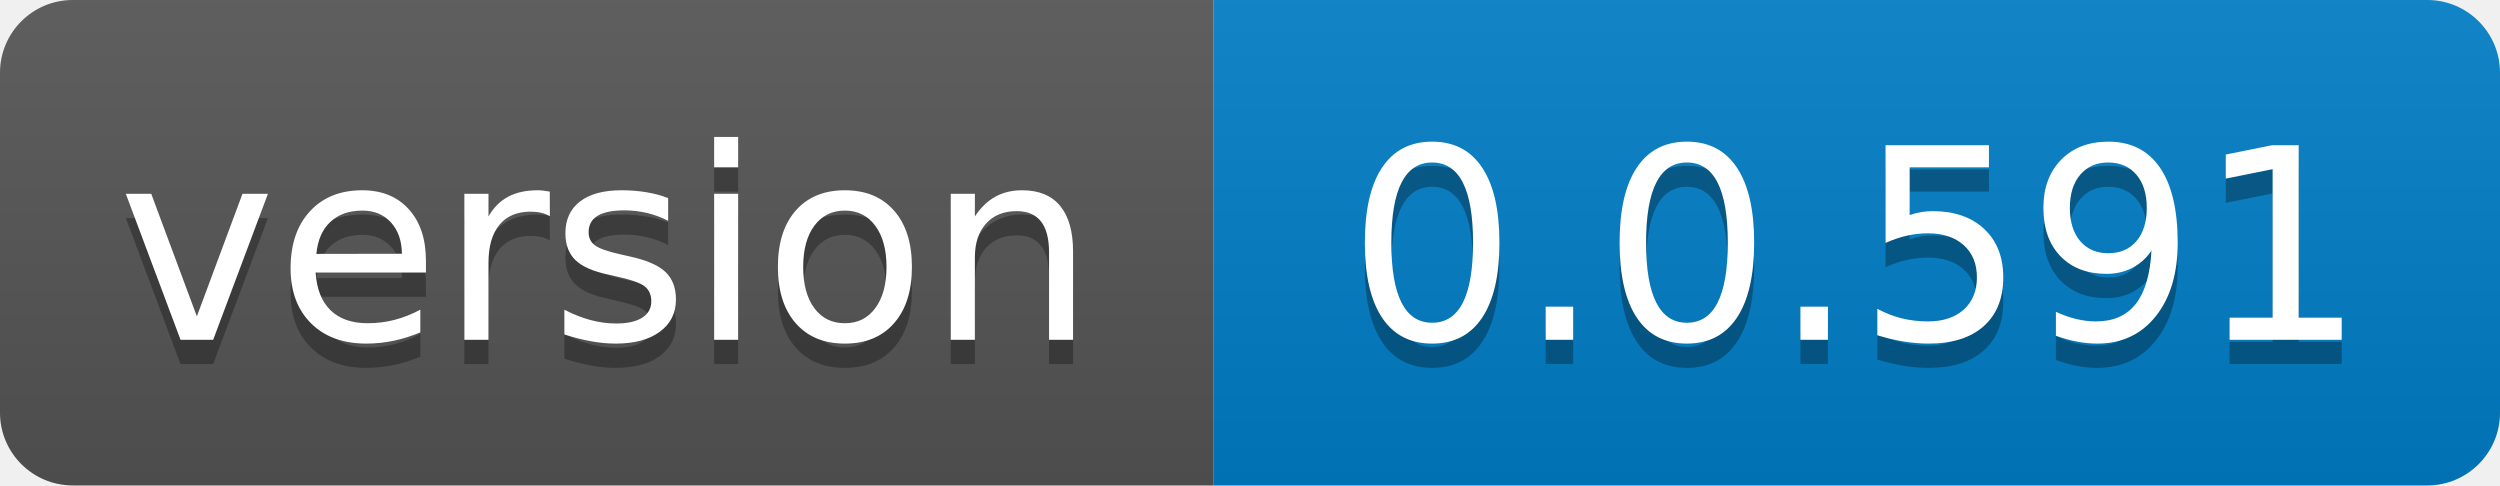
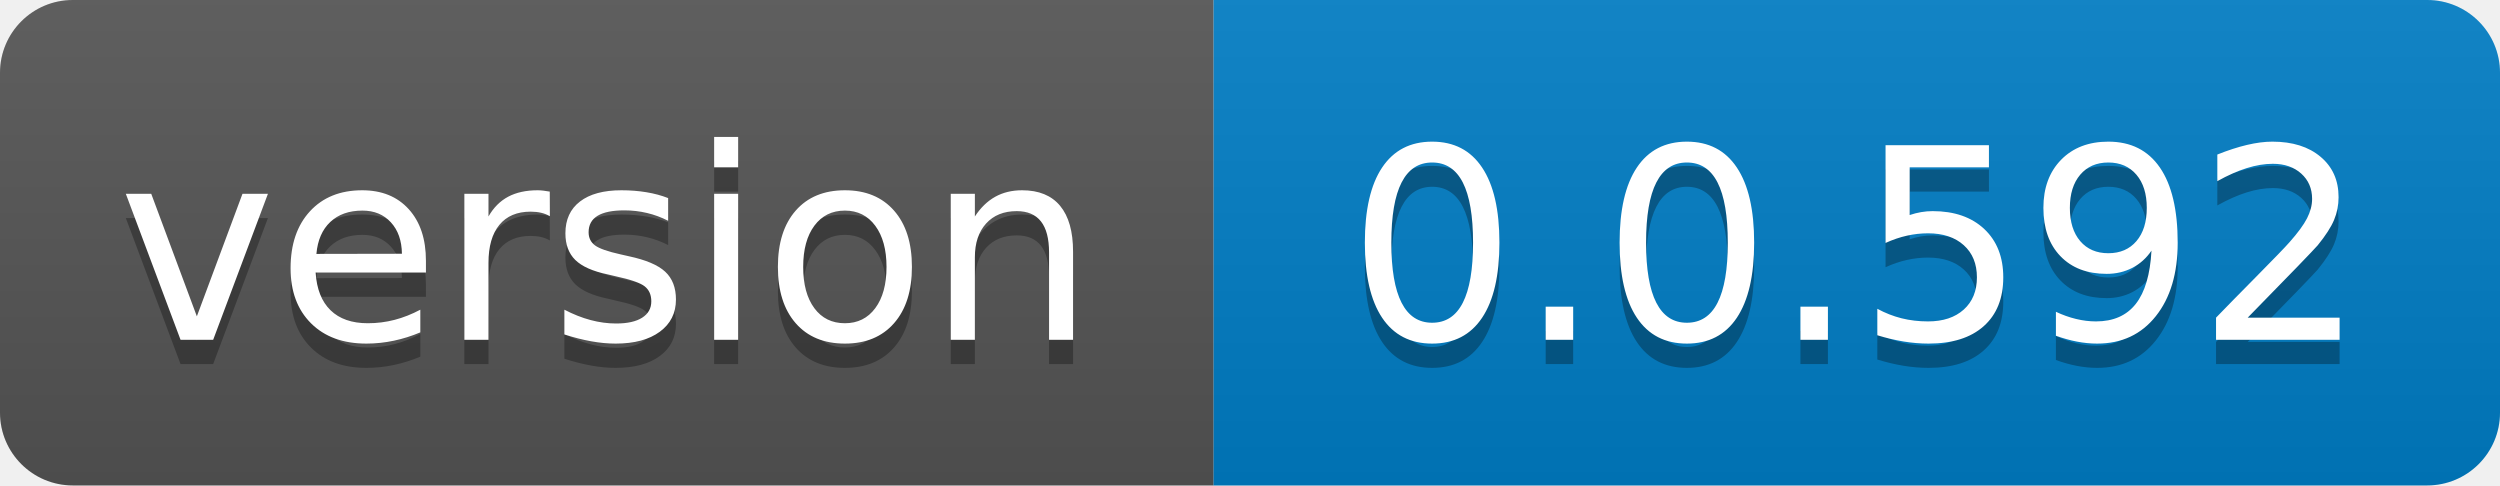
- <svg xmlns="http://www.w3.org/2000/svg" width="103" height="20" role="img" aria-label="version: 0.0.591">
+ <svg xmlns="http://www.w3.org/2000/svg" width="103" height="20" role="img" aria-label="version: 0.0.592">
  <linearGradient id="s" x2="0" y2="100%">
    <stop offset="0" stop-color="#bbb" stop-opacity=".1" />
    <stop offset="1" stop-opacity=".1" />
  </linearGradient>
  <clipPath id="r">
    <rect width="103" height="20" rx="3" fill="#fff" />
  </clipPath>
  <g clip-path="url(#r)">
    <rect width="50" height="20" fill="#555" />
    <rect x="50" width="53" height="20" fill="#007ec6" />
    <rect width="103" height="20" fill="url(#s)" />
  </g>
  <g fill="#fff" text-anchor="middle" font-family="Verdana,Geneva,DejaVu Sans,sans-serif" text-rendering="geometricPrecision" font-size="110">
    <text aria-hidden="true" x="250.0" transform="scale(.1)" textLength="400" y="150" fill="#010101" fill-opacity=".3">version</text>
    <text x="250.0" transform="scale(.1)" textLength="400" y="140" fill="#fff">version</text>
-     <text aria-hidden="true" x="765.0" transform="scale(.1)" textLength="430" y="150" fill="#010101" fill-opacity=".3">0.0.591</text>
-     <text x="765.0" transform="scale(.1)" textLength="430" y="140" fill="#fff">0.0.591</text>
+     <text aria-hidden="true" x="765.0" transform="scale(.1)" textLength="430" y="150" fill="#010101" fill-opacity=".3">0.0.592</text>
+     <text x="765.0" transform="scale(.1)" textLength="430" y="140" fill="#fff">0.0.592</text>
  </g>
</svg>
